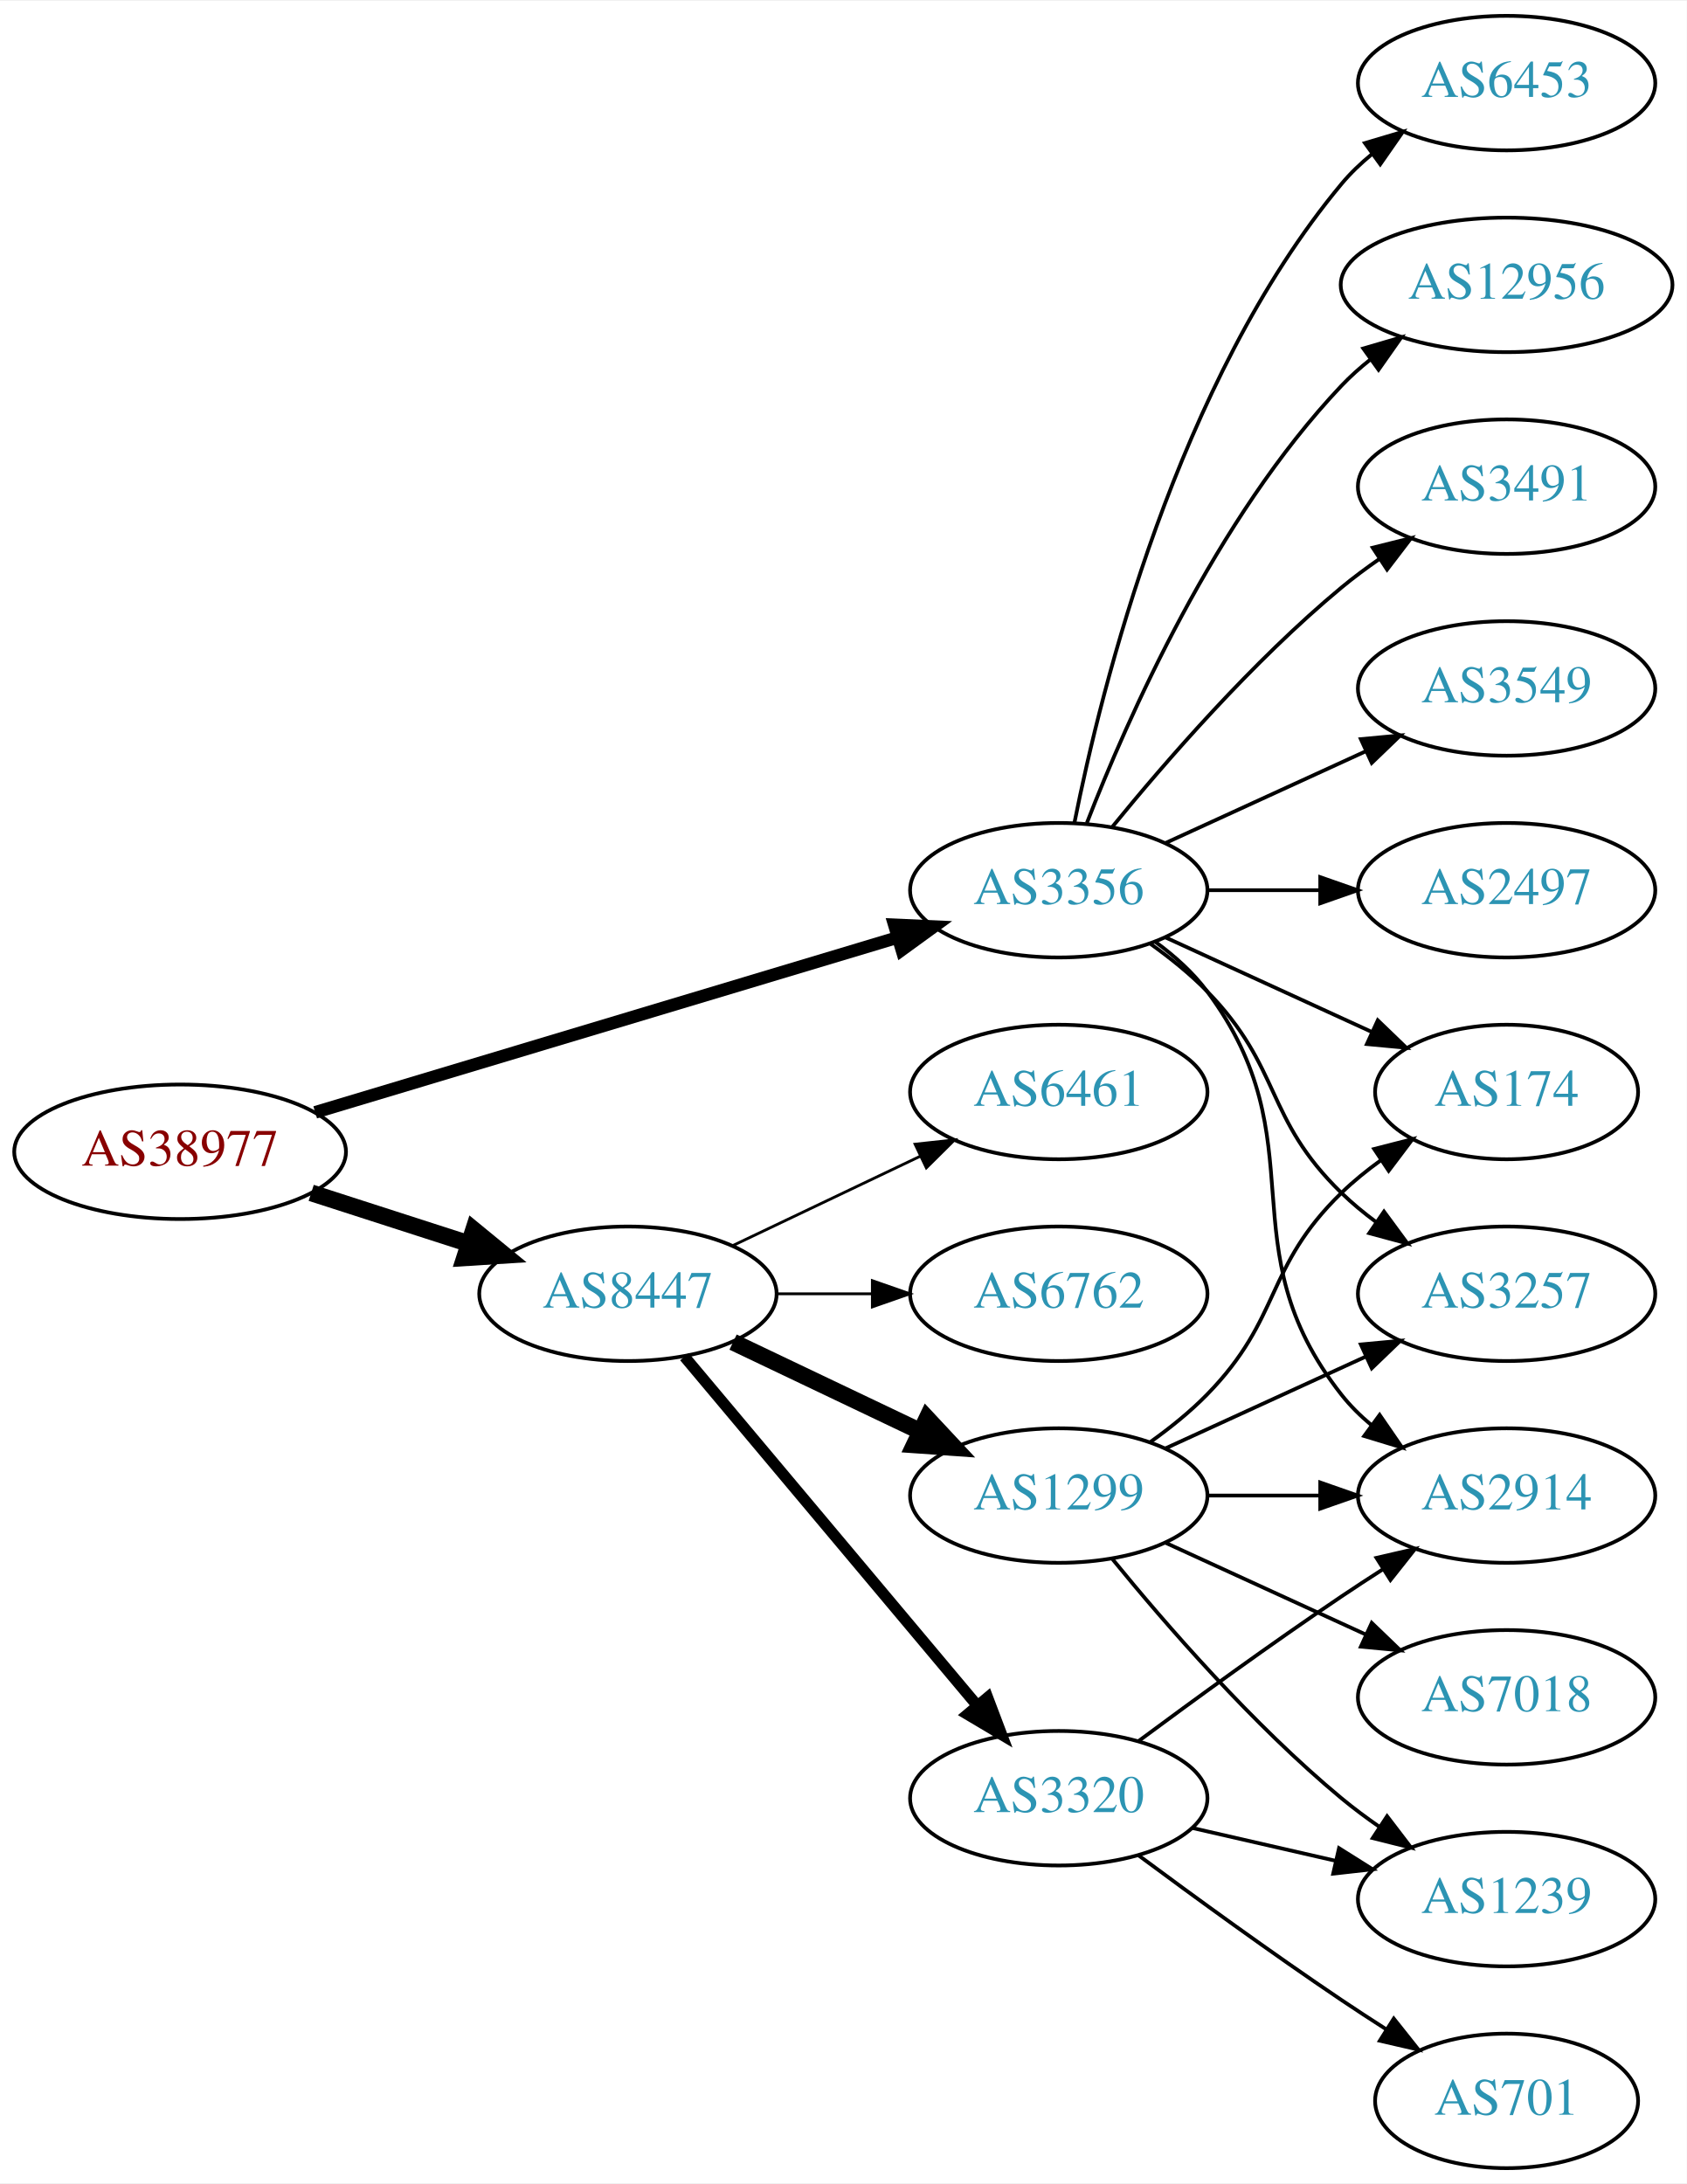
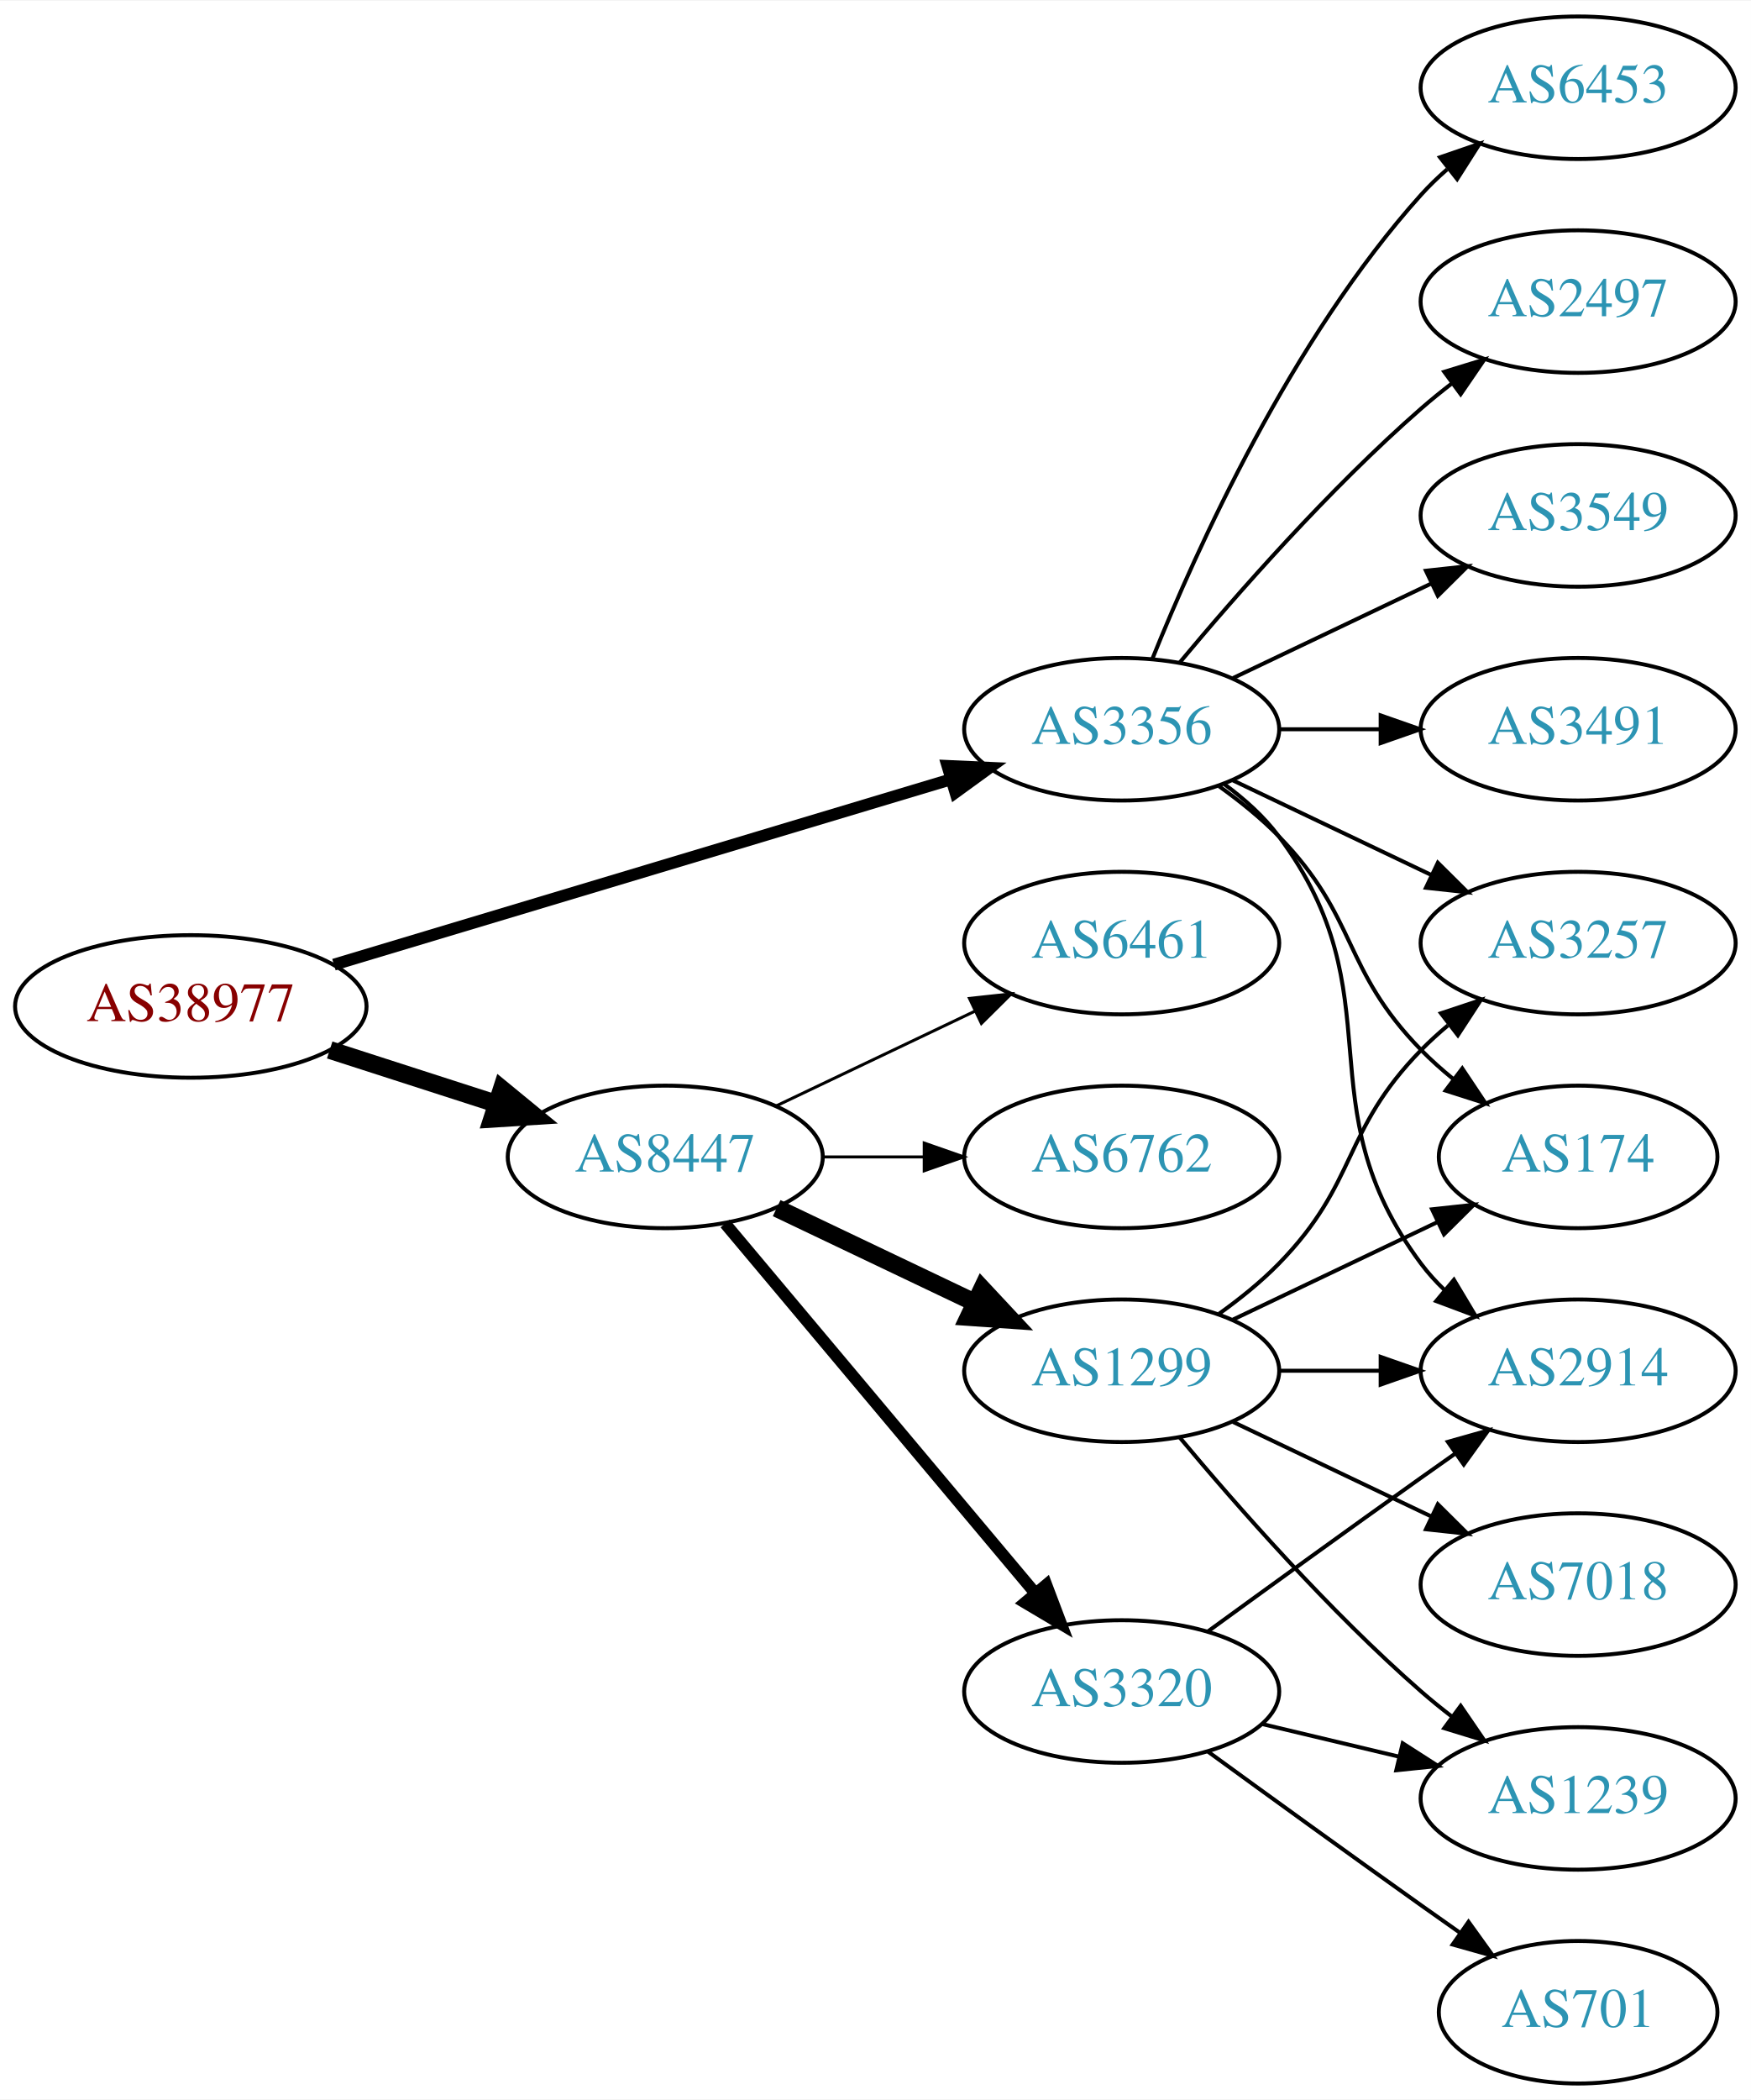
- <svg xmlns="http://www.w3.org/2000/svg" xmlns:xlink="http://www.w3.org/1999/xlink" width="451pt" height="584pt" viewBox="0.00 0.00 451.37 584.00">
-   <g id="graph0" class="graph" transform="scale(1 1) rotate(0) translate(4 580)">
-     <polygon fill="white" stroke="none" points="-4,4 -4,-580 447.37,-580 447.37,4 -4,4" />
+ <svg xmlns="http://www.w3.org/2000/svg" xmlns:xlink="http://www.w3.org/1999/xlink" width="442pt" height="530pt" viewBox="0.00 0.00 442.27 530.00">
+   <g id="graph0" class="graph" transform="scale(1 1) rotate(0) translate(4 526)">
+     <polygon fill="white" stroke="none" points="-4,4 -4,-526 438.271,-526 438.271,4 -4,4" />
    <g id="node1" class="node">
      <g id="a_node1">
        <a xlink:href="/asn/38977" xlink:title="AS38977 ~ Silhouette International Schmied AG [AT]">
          <ellipse fill="#ffffff" stroke="black" cx="44.196" cy="-272" rx="44.393" ry="18" />
          <text text-anchor="middle" x="44.196" y="-268.3" font-family="Times,serif" font-size="14.00" fill="#880000">AS38977</text>
        </a>
      </g>
    </g>
    <g id="node2" class="node">
      <g id="a_node2">
        <a xlink:href="/asn/3356" xlink:title="AS3356 ~ Level 3 Parent, LLC [US]">
          <ellipse fill="#ffffff" stroke="black" cx="279.332" cy="-342" rx="39.794" ry="18" />
          <text text-anchor="middle" x="279.332" y="-338.3" font-family="Times,serif" font-size="14.00" fill="#2c94b3">AS3356</text>
        </a>
      </g>
    </g>
    <g id="edge1" class="edge">
-       <path fill="none" stroke="black" stroke-width="3.375" d="M80.351,-282.555C122.097,-295.09 191.667,-315.979 236.241,-329.362" />
-       <polygon fill="black" stroke="black" stroke-width="3.375" points="235.318,-332.739 245.902,-332.263 237.331,-326.035 235.318,-332.739" />
+       <path fill="none" stroke="black" stroke-width="3" d="M80.351,-282.555C122.097,-295.09 191.667,-315.979 236.241,-329.362" />
+       <polygon fill="black" stroke="black" stroke-width="3" points="235.318,-332.739 245.902,-332.263 237.331,-326.035 235.318,-332.739" />
    </g>
    <g id="node3" class="node">
      <g id="a_node3">
        <a xlink:href="/asn/8447" xlink:title="AS8447 ~ A1 Telekom Austria AG [AT]">
          <ellipse fill="#ffffff" stroke="black" cx="164.039" cy="-234" rx="39.794" ry="18" />
          <text text-anchor="middle" x="164.039" y="-230.3" font-family="Times,serif" font-size="14.00" fill="#2c94b3">AS8447</text>
        </a>
      </g>
    </g>
    <g id="edge2" class="edge">
      <path fill="none" stroke="black" stroke-width="4.5" d="M79.281,-261.009C92.409,-256.776 107.55,-251.893 121.318,-247.454" />
      <polygon fill="black" stroke="black" stroke-width="4.5" points="122.743,-251.131 131.052,-244.315 120.326,-243.636 122.743,-251.131" />
    </g>
    <g id="node4" class="node">
      <g id="a_node4">
-         <a xlink:href="/asn/3549" xlink:title="AS3549 ~ Level 3 Parent, LLC [US]">
-           <ellipse fill="#ffffff" stroke="black" cx="399.174" cy="-396" rx="39.794" ry="18" />
-           <text text-anchor="middle" x="399.174" y="-392.3" font-family="Times,serif" font-size="14.00" fill="#2c94b3">AS3549</text>
+         <a xlink:href="/asn/3257" xlink:title="AS3257 ~ GTT [DE]">
+           <ellipse fill="#ffffff" stroke="black" cx="394.625" cy="-288" rx="39.794" ry="18" />
+           <text text-anchor="middle" x="394.625" y="-284.3" font-family="Times,serif" font-size="14.00" fill="#2c94b3">AS3257</text>
        </a>
      </g>
    </g>
    <g id="edge3" class="edge">
-       <path fill="none" stroke="black" d="M307.96,-354.661C323.917,-361.973 344.188,-371.261 361.471,-379.181" />
-       <polygon fill="black" stroke="black" points="360.169,-382.435 370.718,-383.419 363.085,-376.071 360.169,-382.435" />
+       <path fill="none" stroke="black" d="M307.468,-329.066C322.462,-321.919 341.283,-312.948 357.506,-305.215" />
+       <polygon fill="black" stroke="black" points="359.188,-308.291 366.71,-300.829 356.177,-301.972 359.188,-308.291" />
    </g>
    <g id="node5" class="node">
      <g id="a_node5">
-         <a xlink:href="/asn/174" xlink:title="AS174 ~ Cogent Communications [US]">
-           <ellipse fill="#ffffff" stroke="black" cx="399.174" cy="-288" rx="35.194" ry="18" />
-           <text text-anchor="middle" x="399.174" y="-284.3" font-family="Times,serif" font-size="14.00" fill="#2c94b3">AS174</text>
+         <a xlink:href="/asn/3549" xlink:title="AS3549 ~ Level 3 Parent, LLC [US]">
+           <ellipse fill="#ffffff" stroke="black" cx="394.625" cy="-396" rx="39.794" ry="18" />
+           <text text-anchor="middle" x="394.625" y="-392.3" font-family="Times,serif" font-size="14.00" fill="#2c94b3">AS3549</text>
        </a>
      </g>
    </g>
    <g id="edge4" class="edge">
-       <path fill="none" stroke="black" d="M307.96,-329.339C324.377,-321.817 345.358,-312.202 362.955,-304.139" />
-       <polygon fill="black" stroke="black" points="364.7,-307.189 372.332,-299.842 361.783,-300.826 364.7,-307.189" />
+       <path fill="none" stroke="black" d="M307.468,-354.934C322.462,-362.081 341.283,-371.052 357.506,-378.785" />
+       <polygon fill="black" stroke="black" points="356.177,-382.028 366.71,-383.171 359.188,-375.709 356.177,-382.028" />
    </g>
    <g id="node6" class="node">
      <g id="a_node6">
-         <a xlink:href="/asn/2497" xlink:title="AS2497 ~ Internet Initiative Japan Inc. [JP]">
-           <ellipse fill="#ffffff" stroke="black" cx="399.174" cy="-342" rx="39.794" ry="18" />
-           <text text-anchor="middle" x="399.174" y="-338.3" font-family="Times,serif" font-size="14.00" fill="#2c94b3">AS2497</text>
+         <a xlink:href="/asn/2914" xlink:title="AS2914 ~ NTT America, Inc. [US]">
+           <ellipse fill="#ffffff" stroke="black" cx="394.625" cy="-180" rx="39.794" ry="18" />
+           <text text-anchor="middle" x="394.625" y="-176.3" font-family="Times,serif" font-size="14.00" fill="#2c94b3">AS2914</text>
        </a>
      </g>
    </g>
    <g id="edge5" class="edge">
-       <path fill="none" stroke="black" d="M319.244,-342C328.798,-342 339.147,-342 349.11,-342" />
-       <polygon fill="black" stroke="black" points="349.302,-345.5 359.302,-342 349.302,-338.5 349.302,-345.5" />
+       <path fill="none" stroke="black" d="M305.262,-328.118C310.338,-324.389 315.256,-319.984 318.978,-315 349.249,-274.458 324.707,-247.542 354.978,-207 356.723,-204.664 358.73,-202.455 360.893,-200.383" />
+       <polygon fill="black" stroke="black" points="363.253,-202.973 368.694,-193.882 358.771,-197.595 363.253,-202.973" />
    </g>
    <g id="node7" class="node">
      <g id="a_node7">
-         <a xlink:href="/asn/2914" xlink:title="AS2914 ~ NTT America, Inc. [US]">
-           <ellipse fill="#ffffff" stroke="black" cx="399.174" cy="-180" rx="39.794" ry="18" />
-           <text text-anchor="middle" x="399.174" y="-176.3" font-family="Times,serif" font-size="14.00" fill="#2c94b3">AS2914</text>
+         <a xlink:href="/asn/3491" xlink:title="AS3491 ~ PCCW Global, Inc. [US]">
+           <ellipse fill="#ffffff" stroke="black" cx="394.625" cy="-342" rx="39.794" ry="18" />
+           <text text-anchor="middle" x="394.625" y="-338.3" font-family="Times,serif" font-size="14.00" fill="#2c94b3">AS3491</text>
        </a>
      </g>
    </g>
    <g id="edge6" class="edge">
-       <path fill="none" stroke="black" d="M305.262,-328.118C310.338,-324.389 315.256,-319.984 318.978,-315 349.249,-274.458 323.679,-246.754 354.978,-207 357.303,-204.047 360.047,-201.33 363.006,-198.853" />
-       <polygon fill="black" stroke="black" points="365.199,-201.585 371.203,-192.855 361.065,-195.936 365.199,-201.585" />
+       <path fill="none" stroke="black" d="M319.004,-342C327.207,-342 335.971,-342 344.503,-342" />
+       <polygon fill="black" stroke="black" points="344.742,-345.5 354.742,-342 344.742,-338.5 344.742,-345.5" />
    </g>
    <g id="node8" class="node">
      <g id="a_node8">
        <a xlink:href="/asn/6453" xlink:title="AS6453 ~ TATA COMMUNICATIONS (AMERICA) INC [US]">
-           <ellipse fill="#ffffff" stroke="black" cx="399.174" cy="-558" rx="39.794" ry="18" />
-           <text text-anchor="middle" x="399.174" y="-554.3" font-family="Times,serif" font-size="14.00" fill="#2c94b3">AS6453</text>
+           <ellipse fill="#ffffff" stroke="black" cx="394.625" cy="-504" rx="39.794" ry="18" />
+           <text text-anchor="middle" x="394.625" y="-500.3" font-family="Times,serif" font-size="14.00" fill="#2c94b3">AS6453</text>
        </a>
      </g>
    </g>
    <g id="edge7" class="edge">
-       <path fill="none" stroke="black" d="M283.53,-360.073C290.694,-396.141 310.968,-478.125 354.978,-531 357.383,-533.889 360.179,-536.563 363.172,-539.013" />
-       <polygon fill="black" stroke="black" points="361.26,-541.95 371.415,-544.973 365.361,-536.277 361.26,-541.95" />
+       <path fill="none" stroke="black" d="M287.079,-359.787C298.13,-387.243 322.184,-440.578 354.978,-477 356.98,-479.224 359.199,-481.363 361.532,-483.397" />
+       <polygon fill="black" stroke="black" points="359.73,-486.433 369.751,-489.873 364.062,-480.935 359.73,-486.433" />
    </g>
    <g id="node9" class="node">
      <g id="a_node9">
-         <a xlink:href="/asn/3257" xlink:title="AS3257 ~ GTT [DE]">
-           <ellipse fill="#ffffff" stroke="black" cx="399.174" cy="-234" rx="39.794" ry="18" />
-           <text text-anchor="middle" x="399.174" y="-230.3" font-family="Times,serif" font-size="14.00" fill="#2c94b3">AS3257</text>
+         <a xlink:href="/asn/2497" xlink:title="AS2497 ~ Internet Initiative Japan Inc. [JP]">
+           <ellipse fill="#ffffff" stroke="black" cx="394.625" cy="-450" rx="39.794" ry="18" />
+           <text text-anchor="middle" x="394.625" y="-446.3" font-family="Times,serif" font-size="14.00" fill="#2c94b3">AS2497</text>
        </a>
      </g>
    </g>
    <g id="edge8" class="edge">
-       <path fill="none" stroke="black" d="M303.926,-327.611C309.182,-323.852 314.513,-319.563 318.978,-315 339.151,-294.383 334.285,-281.094 354.978,-261 357.823,-258.237 360.997,-255.614 364.297,-253.166" />
-       <polygon fill="black" stroke="black" points="366.363,-255.994 372.645,-247.462 362.414,-250.214 366.363,-255.994" />
+       <path fill="none" stroke="black" d="M293.962,-358.817C308.244,-375.929 331.791,-402.745 354.978,-423 357.444,-425.154 360.082,-427.294 362.78,-429.372" />
+       <polygon fill="black" stroke="black" points="360.805,-432.264 370.934,-435.37 364.953,-426.625 360.805,-432.264" />
    </g>
    <g id="node10" class="node">
      <g id="a_node10">
-         <a xlink:href="/asn/12956" xlink:title="AS12956 ~ TELXIUS [ES]">
-           <ellipse fill="#ffffff" stroke="black" cx="399.174" cy="-504" rx="44.393" ry="18" />
-           <text text-anchor="middle" x="399.174" y="-500.3" font-family="Times,serif" font-size="14.00" fill="#2c94b3">AS12956</text>
+         <a xlink:href="/asn/174" xlink:title="AS174 ~ Cogent Communications [US]">
+           <ellipse fill="#ffffff" stroke="black" cx="394.625" cy="-234" rx="35.194" ry="18" />
+           <text text-anchor="middle" x="394.625" y="-230.3" font-family="Times,serif" font-size="14.00" fill="#2c94b3">AS174</text>
        </a>
      </g>
    </g>
    <g id="edge9" class="edge">
-       <path fill="none" stroke="black" d="M286.855,-359.994C297.605,-387.728 321.262,-441.429 354.978,-477 357.362,-479.515 360.029,-481.893 362.835,-484.117" />
-       <polygon fill="black" stroke="black" points="360.828,-486.985 370.997,-489.961 364.904,-481.293 360.828,-486.985" />
+       <path fill="none" stroke="black" d="M303.926,-327.611C309.182,-323.852 314.513,-319.563 318.978,-315 339.151,-294.383 334.806,-281.617 354.978,-261 357.457,-258.466 360.204,-256.017 363.056,-253.696" />
+       <polygon fill="black" stroke="black" points="365.359,-256.343 371.242,-247.532 361.148,-250.752 365.359,-256.343" />
    </g>
    <g id="node11" class="node">
      <g id="a_node11">
-         <a xlink:href="/asn/3491" xlink:title="AS3491 ~ PCCW Global, Inc. [US]">
-           <ellipse fill="#ffffff" stroke="black" cx="399.174" cy="-450" rx="39.794" ry="18" />
-           <text text-anchor="middle" x="399.174" y="-446.3" font-family="Times,serif" font-size="14.00" fill="#2c94b3">AS3491</text>
-         </a>
-       </g>
-     </g>
-     <g id="edge10" class="edge">
-       <path fill="none" stroke="black" d="M293.751,-359.065C307.865,-376.375 331.28,-403.345 354.978,-423 358.194,-425.668 361.695,-428.27 365.265,-430.741" />
-       <polygon fill="black" stroke="black" points="363.343,-433.666 373.622,-436.236 367.189,-427.817 363.343,-433.666" />
-     </g>
-     <g id="node12" class="node">
-       <g id="a_node12">
        <a xlink:href="/asn/1299" xlink:title="AS1299 ~ Telia Carrier [EU]">
          <ellipse fill="#ffffff" stroke="black" cx="279.332" cy="-180" rx="39.794" ry="18" />
          <text text-anchor="middle" x="279.332" y="-176.3" font-family="Times,serif" font-size="14.00" fill="#2c94b3">AS1299</text>
        </a>
      </g>
    </g>
-     <g id="edge11" class="edge">
+     <g id="edge10" class="edge">
      <path fill="none" stroke="black" stroke-width="4.5" d="M192.175,-221.066C207.169,-213.919 225.99,-204.948 242.213,-197.215" />
      <polygon fill="black" stroke="black" stroke-width="4.5" points="244.084,-200.686 251.417,-192.829 240.695,-193.577 244.084,-200.686" />
+     </g>
+     <g id="node12" class="node">
+       <g id="a_node12">
+         <a xlink:href="/asn/6762" xlink:title="AS6762 ~ TELECOM ITALIA SPARKLE S.p.A. [IT]">
+           <ellipse fill="#ffffff" stroke="black" cx="279.332" cy="-234" rx="39.794" ry="18" />
+           <text text-anchor="middle" x="279.332" y="-230.3" font-family="Times,serif" font-size="14.00" fill="#2c94b3">AS6762</text>
+         </a>
+       </g>
+     </g>
+     <g id="edge11" class="edge">
+       <path fill="none" stroke="black" stroke-width="0.75" d="M203.711,-234C211.914,-234 220.678,-234 229.21,-234" />
+       <polygon fill="black" stroke="black" stroke-width="0.75" points="229.449,-237.5 239.449,-234 229.449,-230.5 229.449,-237.5" />
    </g>
    <g id="node13" class="node">
      <g id="a_node13">
        <a xlink:href="/asn/3320" xlink:title="AS3320 ~ DTAG [DE]">
          <ellipse fill="#ffffff" stroke="black" cx="279.332" cy="-99" rx="39.794" ry="18" />
          <text text-anchor="middle" x="279.332" y="-95.3" font-family="Times,serif" font-size="14.00" fill="#2c94b3">AS3320</text>
        </a>
      </g>
    </g>
    <g id="edge12" class="edge">
      <path fill="none" stroke="black" stroke-width="3" d="M179.158,-217.175C198.833,-193.731 234.637,-151.066 257.415,-123.924" />
      <polygon fill="black" stroke="black" stroke-width="3" points="260.287,-125.947 264.034,-116.037 254.925,-121.447 260.287,-125.947" />
    </g>
    <g id="node14" class="node">
      <g id="a_node14">
-         <a xlink:href="/asn/6762" xlink:title="AS6762 ~ TELECOM ITALIA SPARKLE S.p.A. [IT]">
-           <ellipse fill="#ffffff" stroke="black" cx="279.332" cy="-234" rx="39.794" ry="18" />
-           <text text-anchor="middle" x="279.332" y="-230.3" font-family="Times,serif" font-size="14.00" fill="#2c94b3">AS6762</text>
-         </a>
-       </g>
-     </g>
-     <g id="edge13" class="edge">
-       <path fill="none" stroke="black" stroke-width="0.75" d="M203.711,-234C211.914,-234 220.678,-234 229.21,-234" />
-       <polygon fill="black" stroke="black" stroke-width="0.75" points="229.449,-237.5 239.449,-234 229.449,-230.5 229.449,-237.5" />
-     </g>
-     <g id="node15" class="node">
-       <g id="a_node15">
        <a xlink:href="/asn/6461" xlink:title="AS6461 ~ Zayo Bandwidth [US]">
          <ellipse fill="#ffffff" stroke="black" cx="279.332" cy="-288" rx="39.794" ry="18" />
          <text text-anchor="middle" x="279.332" y="-284.3" font-family="Times,serif" font-size="14.00" fill="#2c94b3">AS6461</text>
        </a>
      </g>
    </g>
-     <g id="edge14" class="edge">
+     <g id="edge13" class="edge">
      <path fill="none" stroke="black" stroke-width="0.75" d="M192.175,-246.934C207.169,-254.081 225.99,-263.052 242.213,-270.785" />
      <polygon fill="black" stroke="black" stroke-width="0.75" points="240.884,-274.028 251.417,-275.171 243.895,-267.709 240.884,-274.028" />
    </g>
-     <g id="edge19" class="edge">
-       <path fill="none" stroke="black" d="M303.926,-194.389C309.182,-198.148 314.513,-202.437 318.978,-207 339.151,-227.617 334.285,-240.906 354.978,-261 358.206,-264.134 361.857,-267.089 365.635,-269.812" />
-       <polygon fill="black" stroke="black" points="363.732,-272.75 373.995,-275.383 367.614,-266.925 363.732,-272.75" />
+     <g id="edge14" class="edge">
+       <path fill="none" stroke="black" d="M303.926,-194.389C309.182,-198.148 314.513,-202.437 318.978,-207 339.151,-227.617 334.806,-240.383 354.978,-261 357.071,-263.139 359.354,-265.218 361.731,-267.21" />
+       <polygon fill="black" stroke="black" points="359.974,-270.275 370.031,-273.611 364.249,-264.732 359.974,-270.275" />
+     </g>
+     <g id="edge18" class="edge">
+       <path fill="none" stroke="black" d="M319.004,-180C327.207,-180 335.971,-180 344.503,-180" />
+       <polygon fill="black" stroke="black" points="344.742,-183.5 354.742,-180 344.742,-176.5 344.742,-183.5" />
    </g>
    <g id="edge17" class="edge">
-       <path fill="none" stroke="black" d="M319.244,-180C328.798,-180 339.147,-180 349.11,-180" />
-       <polygon fill="black" stroke="black" points="349.302,-183.5 359.302,-180 349.302,-176.5 349.302,-183.5" />
-     </g>
-     <g id="edge18" class="edge">
-       <path fill="none" stroke="black" d="M307.96,-192.661C323.917,-199.973 344.188,-209.261 361.471,-217.181" />
-       <polygon fill="black" stroke="black" points="360.169,-220.435 370.718,-221.419 363.085,-214.071 360.169,-220.435" />
+       <path fill="none" stroke="black" d="M307.468,-192.934C322.9,-200.29 342.385,-209.577 358.92,-217.459" />
+       <polygon fill="black" stroke="black" points="357.729,-220.768 368.262,-221.911 360.741,-214.449 357.729,-220.768" />
+     </g>
+     <g id="node15" class="node">
+       <g id="a_node15">
+         <a xlink:href="/asn/1239" xlink:title="AS1239 ~ Sprint [US]">
+           <ellipse fill="#ffffff" stroke="black" cx="394.625" cy="-72" rx="39.794" ry="18" />
+           <text text-anchor="middle" x="394.625" y="-68.3" font-family="Times,serif" font-size="14.00" fill="#2c94b3">AS1239</text>
+         </a>
+       </g>
+     </g>
+     <g id="edge15" class="edge">
+       <path fill="none" stroke="black" d="M293.962,-163.183C308.244,-146.071 331.791,-119.255 354.978,-99 357.444,-96.846 360.082,-94.706 362.78,-92.628" />
+       <polygon fill="black" stroke="black" points="364.953,-95.375 370.934,-86.63 360.805,-89.736 364.953,-95.375" />
    </g>
    <g id="node16" class="node">
      <g id="a_node16">
        <a xlink:href="/asn/7018" xlink:title="AS7018 ~ AT&amp;T Services, Inc. [US]">
-           <ellipse fill="#ffffff" stroke="black" cx="399.174" cy="-126" rx="39.794" ry="18" />
-           <text text-anchor="middle" x="399.174" y="-122.3" font-family="Times,serif" font-size="14.00" fill="#2c94b3">AS7018</text>
-         </a>
-       </g>
-     </g>
-     <g id="edge15" class="edge">
-       <path fill="none" stroke="black" d="M307.96,-167.339C323.917,-160.027 344.188,-150.739 361.471,-142.819" />
-       <polygon fill="black" stroke="black" points="363.085,-145.929 370.718,-138.581 360.169,-139.565 363.085,-145.929" />
+           <ellipse fill="#ffffff" stroke="black" cx="394.625" cy="-126" rx="39.794" ry="18" />
+           <text text-anchor="middle" x="394.625" y="-122.3" font-family="Times,serif" font-size="14.00" fill="#2c94b3">AS7018</text>
+         </a>
+       </g>
+     </g>
+     <g id="edge16" class="edge">
+       <path fill="none" stroke="black" d="M307.468,-167.066C322.462,-159.919 341.283,-150.948 357.506,-143.215" />
+       <polygon fill="black" stroke="black" points="359.188,-146.291 366.71,-138.829 356.177,-139.972 359.188,-146.291" />
+     </g>
+     <g id="edge20" class="edge">
+       <path fill="none" stroke="black" d="M301.18,-114.222C316.114,-125.091 336.727,-140.025 354.978,-153 357.799,-155.005 360.742,-157.085 363.69,-159.159" />
+       <polygon fill="black" stroke="black" points="361.717,-162.05 371.914,-164.926 365.736,-156.319 361.717,-162.05" />
+     </g>
+     <g id="edge21" class="edge">
+       <path fill="none" stroke="black" d="M314.939,-90.752C325.81,-88.162 337.964,-85.265 349.407,-82.538" />
+       <polygon fill="black" stroke="black" points="350.313,-85.92 359.229,-80.197 348.69,-79.111 350.313,-85.92" />
    </g>
    <g id="node17" class="node">
      <g id="a_node17">
-         <a xlink:href="/asn/1239" xlink:title="AS1239 ~ Sprint [US]">
-           <ellipse fill="#ffffff" stroke="black" cx="399.174" cy="-72" rx="39.794" ry="18" />
-           <text text-anchor="middle" x="399.174" y="-68.3" font-family="Times,serif" font-size="14.00" fill="#2c94b3">AS1239</text>
-         </a>
-       </g>
-     </g>
-     <g id="edge16" class="edge">
-       <path fill="none" stroke="black" d="M293.751,-162.935C307.865,-145.625 331.28,-118.655 354.978,-99 358.194,-96.332 361.695,-93.73 365.265,-91.259" />
-       <polygon fill="black" stroke="black" points="367.189,-94.183 373.622,-85.764 363.343,-88.334 367.189,-94.183" />
-     </g>
-     <g id="edge21" class="edge">
-       <path fill="none" stroke="black" d="M300.662,-114.277C315.524,-125.304 336.269,-140.407 354.978,-153 358.527,-155.389 362.277,-157.839 366.026,-160.242" />
-       <polygon fill="black" stroke="black" points="364.352,-163.325 374.674,-165.712 368.094,-157.409 364.352,-163.325" />
-     </g>
-     <g id="edge20" class="edge">
-       <path fill="none" stroke="black" d="M315.051,-91.045C327.051,-88.296 340.672,-85.175 353.364,-82.267" />
-       <polygon fill="black" stroke="black" points="354.33,-85.636 363.296,-79.991 352.767,-78.813 354.33,-85.636" />
-     </g>
-     <g id="node18" class="node">
-       <g id="a_node18">
        <a xlink:href="/asn/701" xlink:title="AS701 ~ UUNET [US]">
-           <ellipse fill="#ffffff" stroke="black" cx="399.174" cy="-18" rx="35.194" ry="18" />
-           <text text-anchor="middle" x="399.174" y="-14.3" font-family="Times,serif" font-size="14.00" fill="#2c94b3">AS701</text>
-         </a>
-       </g>
-     </g>
-     <g id="edge22" class="edge">
-       <path fill="none" stroke="black" d="M300.662,-83.723C315.524,-72.696 336.269,-57.593 354.978,-45 358.795,-42.431 362.845,-39.79 366.876,-37.214" />
-       <polygon fill="black" stroke="black" points="368.98,-40.025 375.57,-31.729 365.245,-34.105 368.98,-40.025" />
+           <ellipse fill="#ffffff" stroke="black" cx="394.625" cy="-18" rx="35.194" ry="18" />
+           <text text-anchor="middle" x="394.625" y="-14.3" font-family="Times,serif" font-size="14.00" fill="#2c94b3">AS701</text>
+         </a>
+       </g>
+     </g>
+     <g id="edge19" class="edge">
+       <path fill="none" stroke="black" d="M301.18,-83.778C316.114,-72.909 336.727,-57.975 354.978,-45 358.188,-42.718 361.557,-40.339 364.912,-37.982" />
+       <polygon fill="black" stroke="black" points="366.94,-40.834 373.123,-32.23 362.924,-35.101 366.94,-40.834" />
    </g>
  </g>
</svg>
